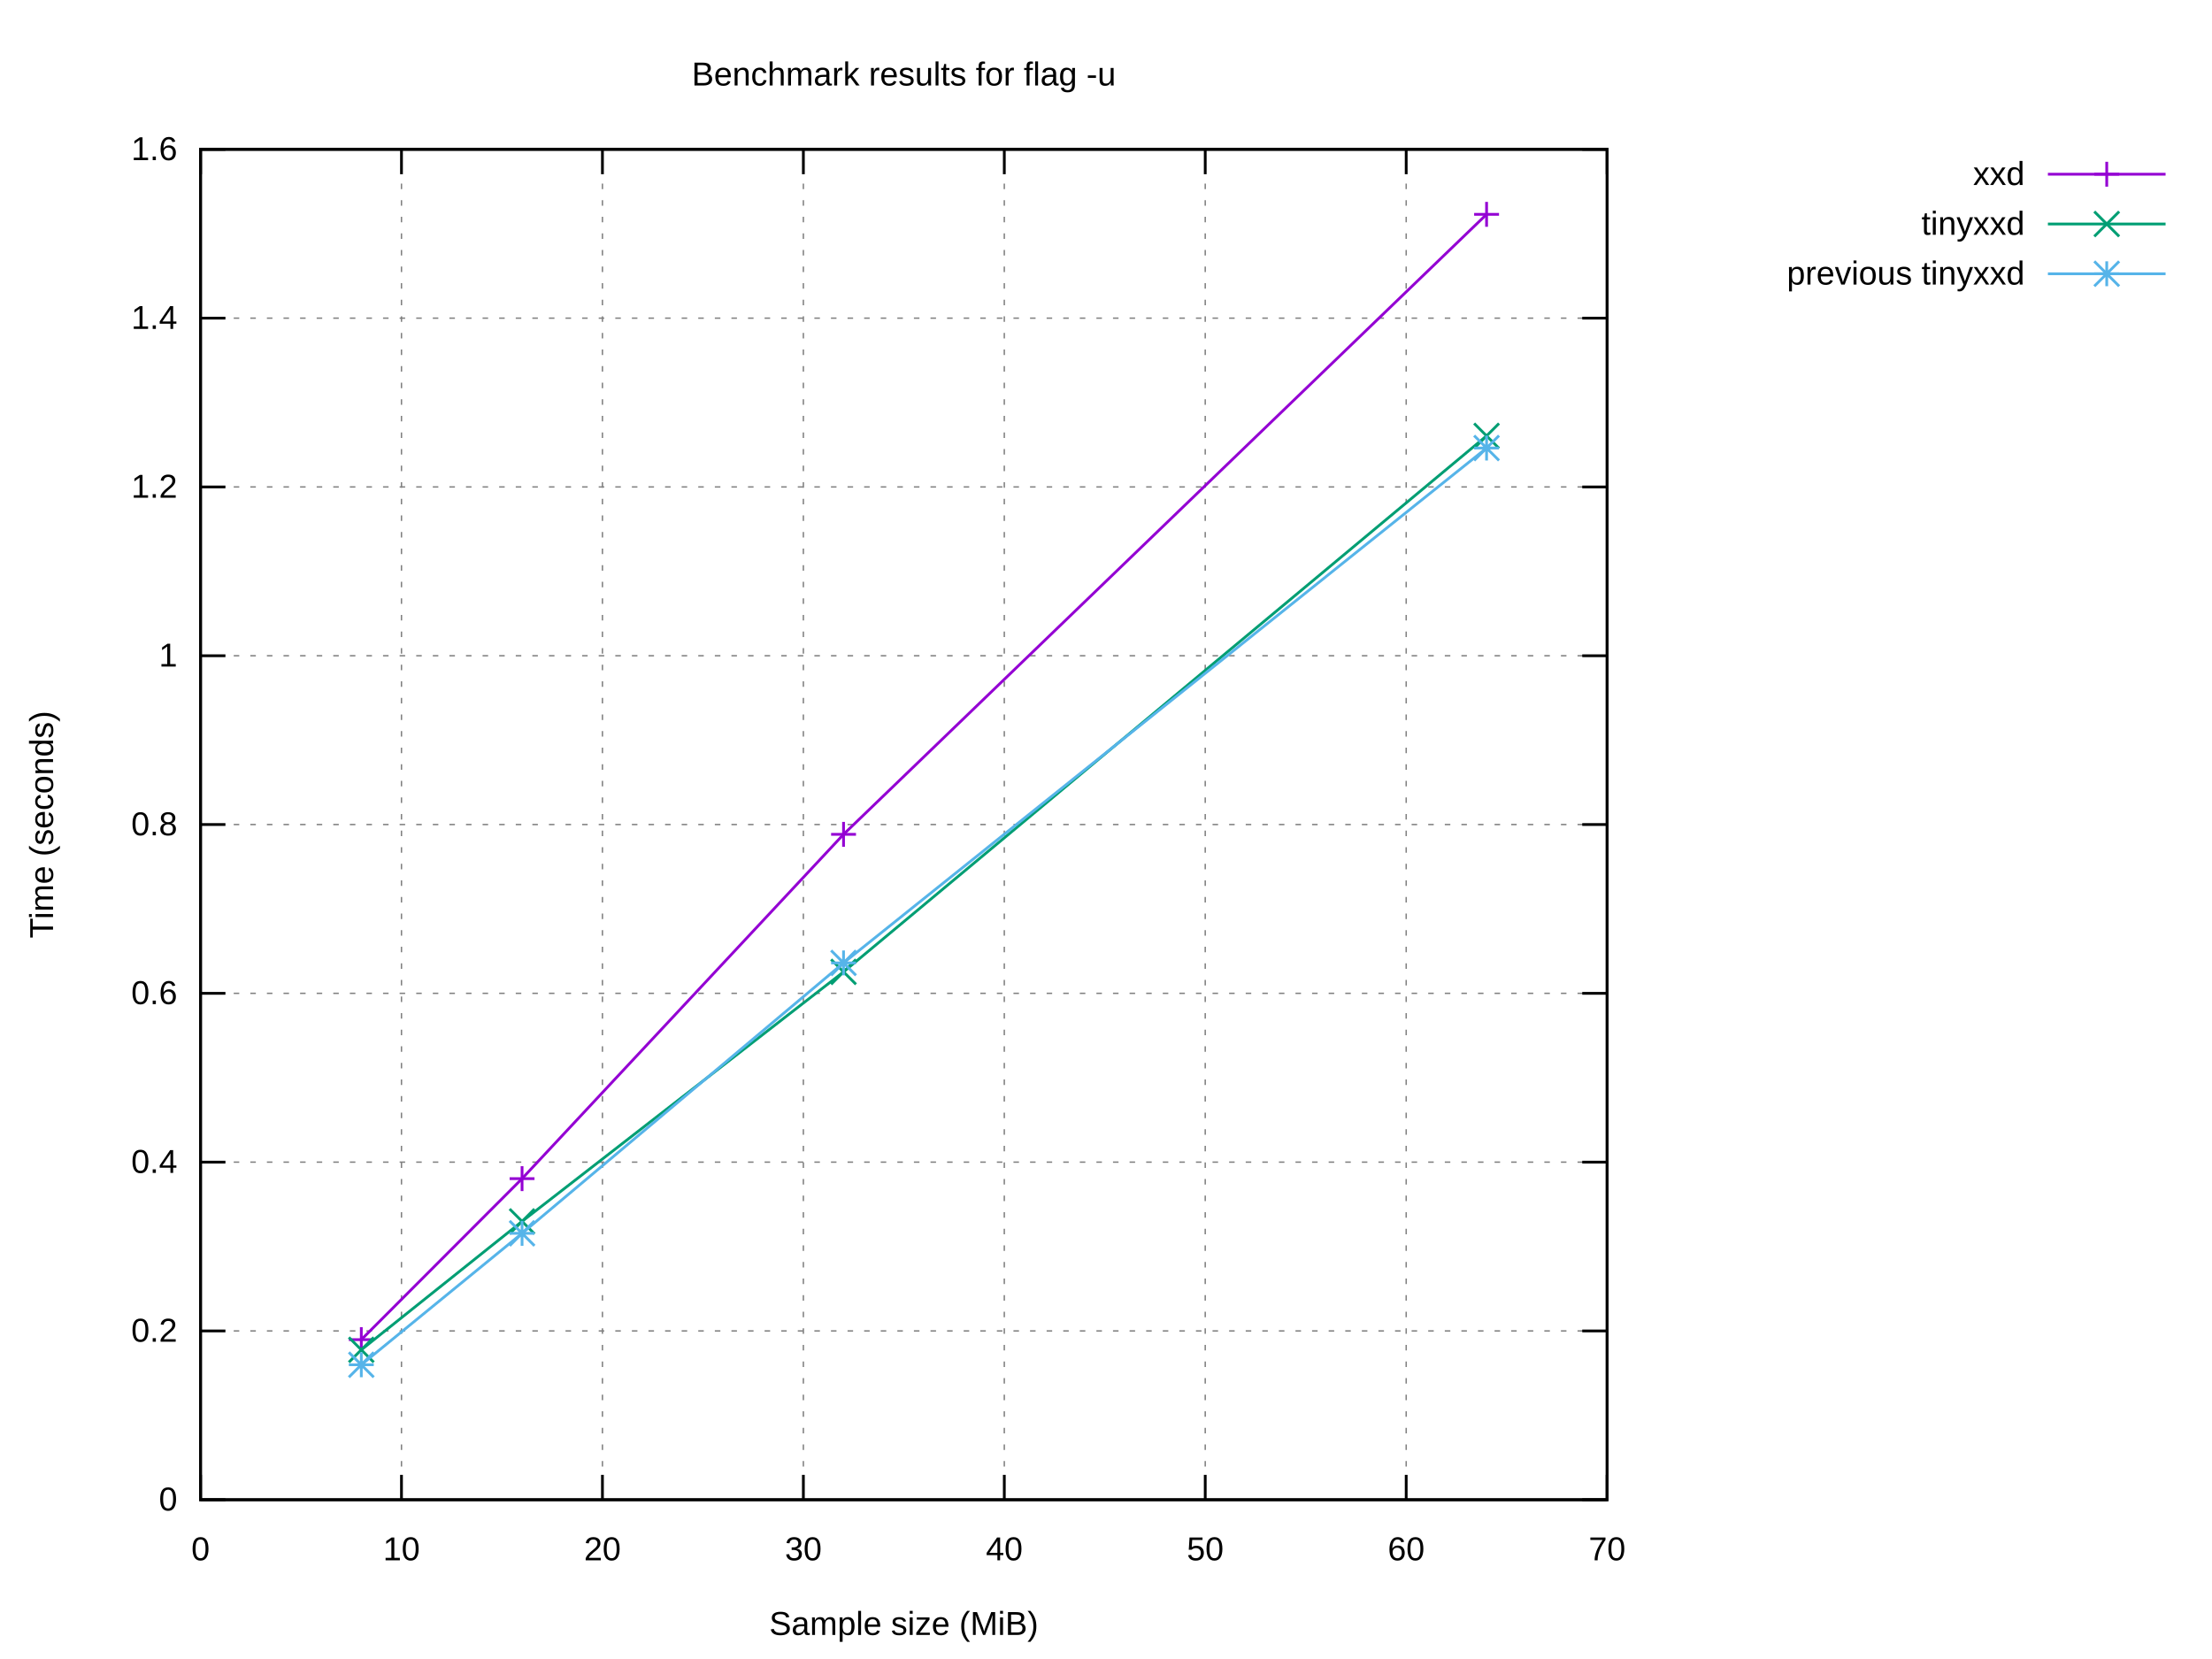
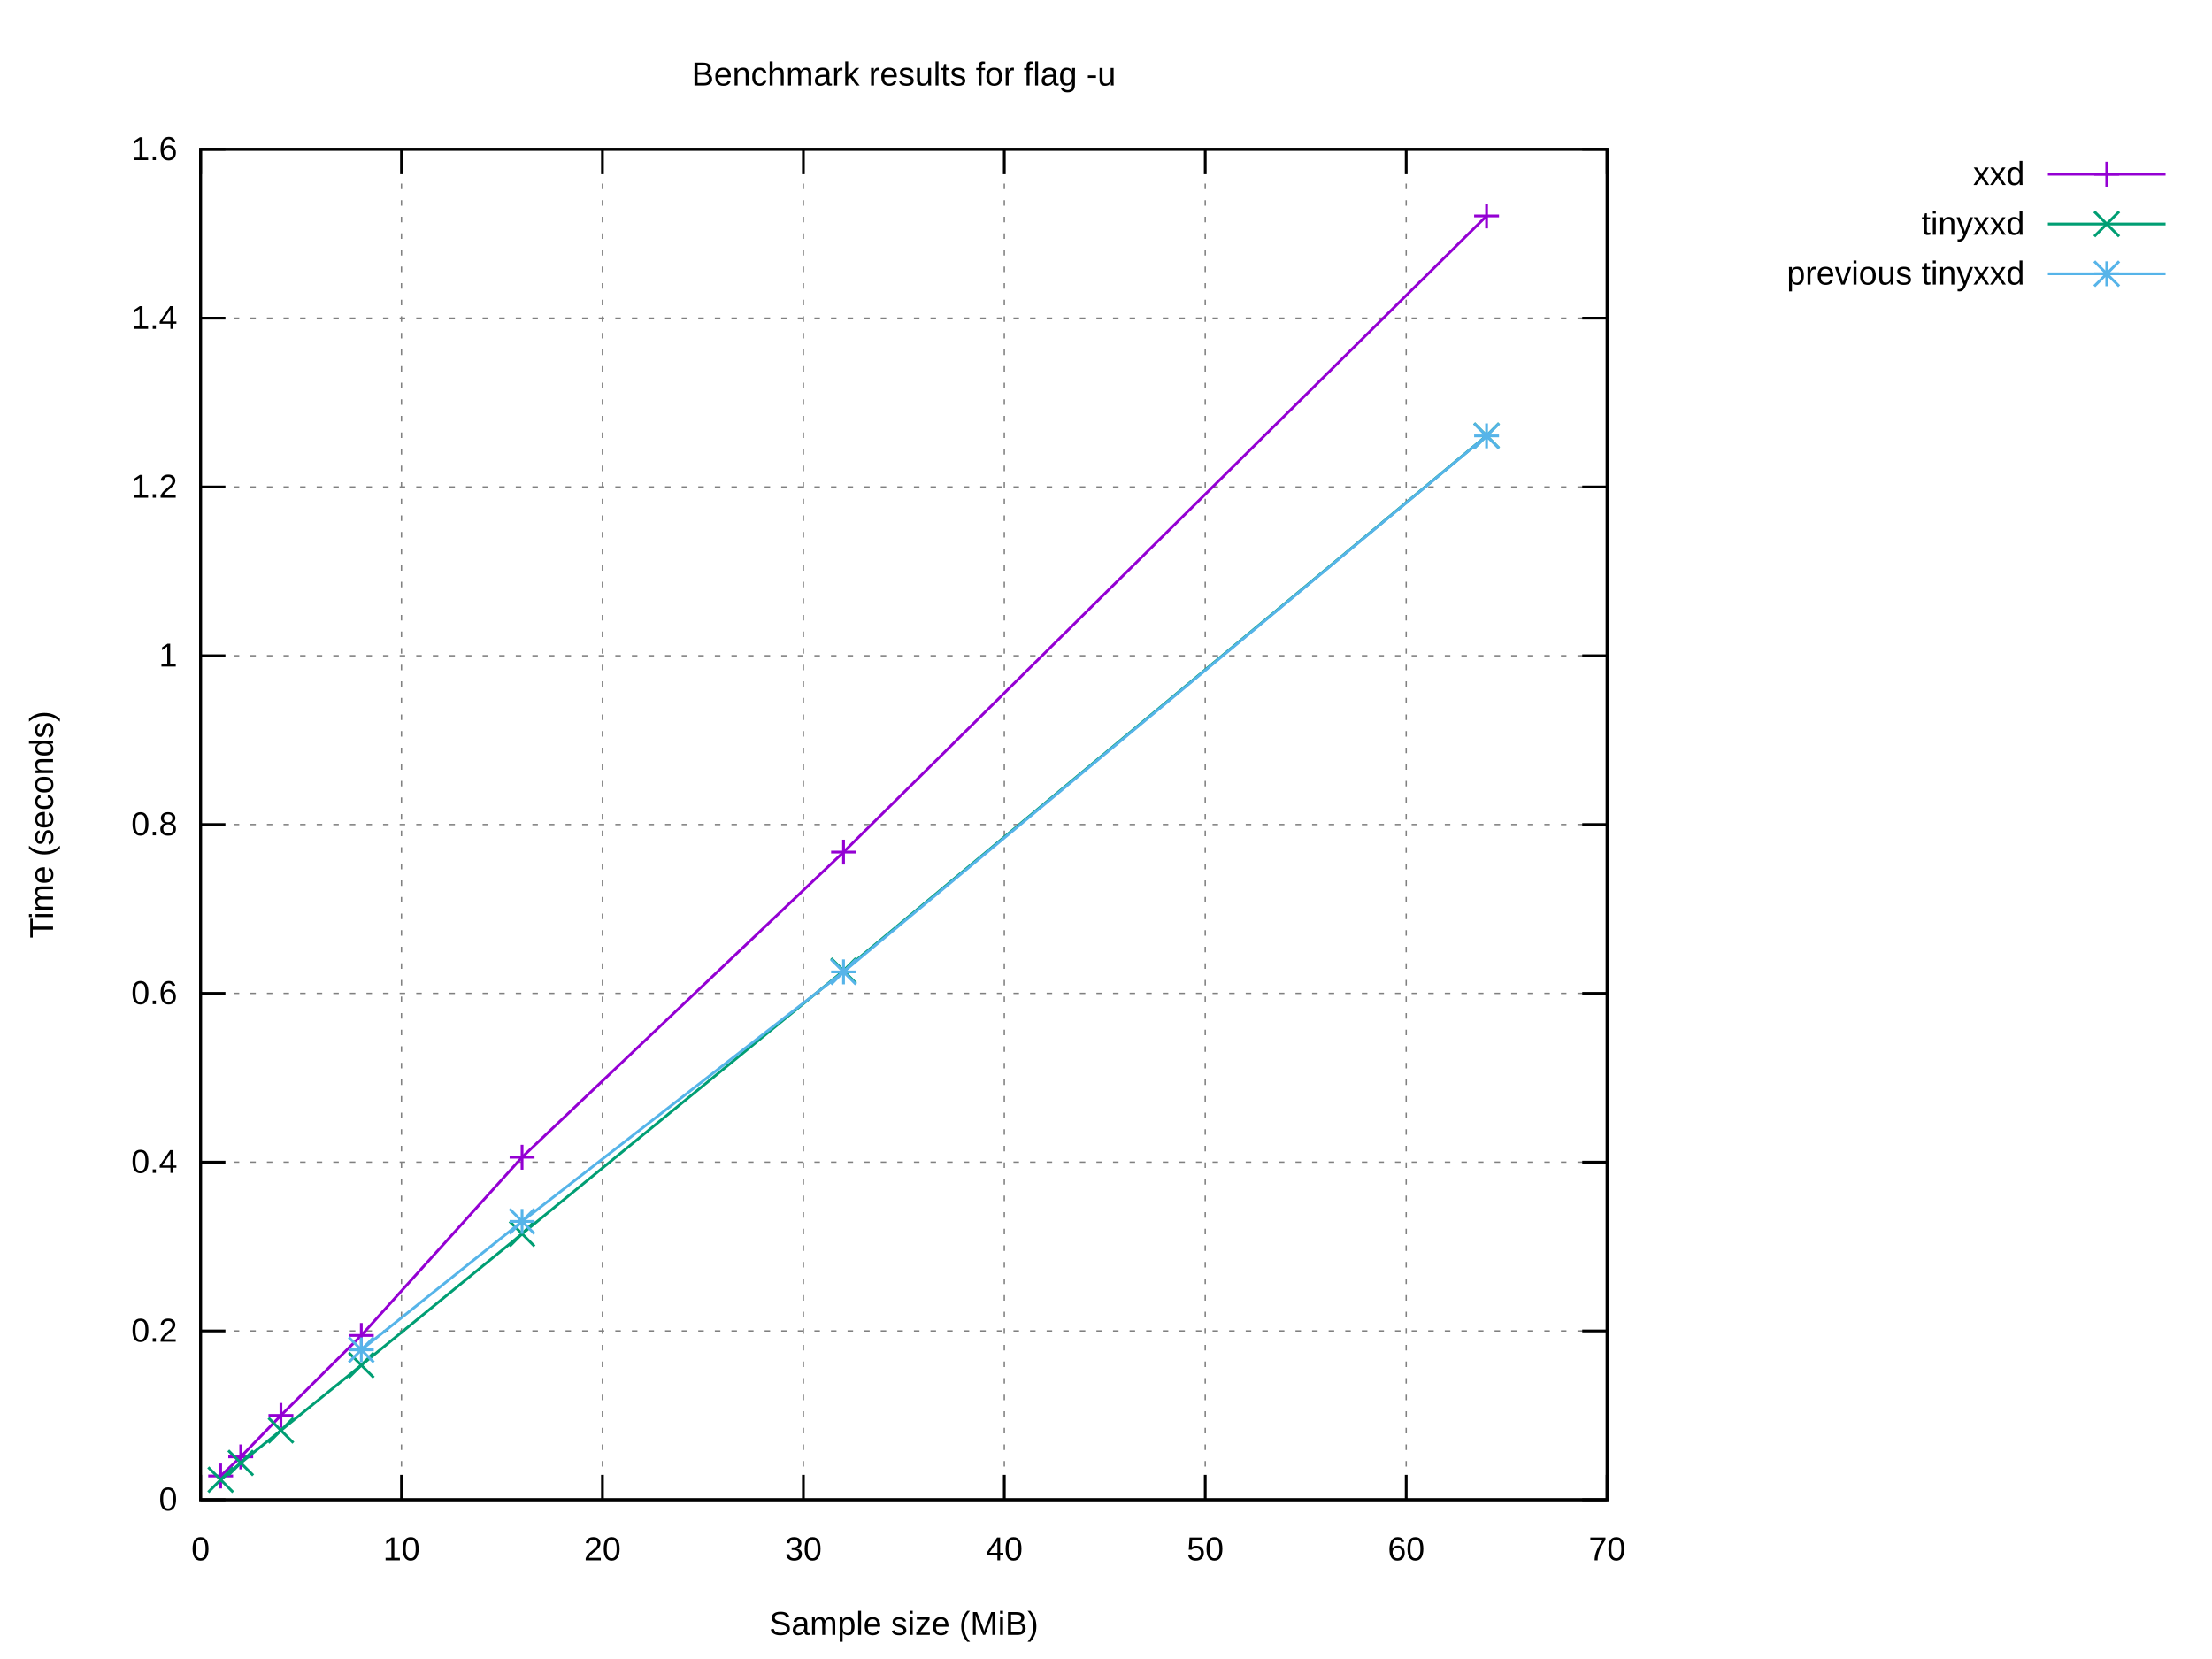
<svg xmlns="http://www.w3.org/2000/svg" xmlns:xlink="http://www.w3.org/1999/xlink" width="800" height="600" viewBox="0 0 800 600">
  <g id="gnuplot_canvas">
    <rect x="0" y="0" width="800" height="600" fill="#ffffff" />
    <defs>
      <circle id="gpDot" r="0.5" stroke-width="0.5" stroke="currentColor" />
      <path id="gpPt0" stroke-width="0.222" stroke="currentColor" d="M-1,0 h2 M0,-1 v2" />
      <path id="gpPt1" stroke-width="0.222" stroke="currentColor" d="M-1,-1 L1,1 M1,-1 L-1,1" />
      <path id="gpPt2" stroke-width="0.222" stroke="currentColor" d="M-1,0 L1,0 M0,-1 L0,1 M-1,-1 L1,1 M-1,1 L1,-1" />
      <rect id="gpPt3" stroke-width="0.222" stroke="currentColor" x="-1" y="-1" width="2" height="2" />
      <rect id="gpPt4" stroke-width="0.222" stroke="currentColor" fill="currentColor" x="-1" y="-1" width="2" height="2" />
      <circle id="gpPt5" stroke-width="0.222" stroke="currentColor" cx="0" cy="0" r="1" />
      <use xlink:href="#gpPt5" id="gpPt6" fill="currentColor" stroke="none" />
      <path id="gpPt7" stroke-width="0.222" stroke="currentColor" d="M0,-1.33 L-1.33,0.67 L1.33,0.67 z" />
      <use xlink:href="#gpPt7" id="gpPt8" fill="currentColor" stroke="none" />
      <use xlink:href="#gpPt7" id="gpPt9" stroke="currentColor" transform="rotate(180)" />
      <use xlink:href="#gpPt9" id="gpPt10" fill="currentColor" stroke="none" />
      <use xlink:href="#gpPt3" id="gpPt11" stroke="currentColor" transform="rotate(45)" />
      <use xlink:href="#gpPt11" id="gpPt12" fill="currentColor" stroke="none" />
      <path id="gpPt13" stroke-width="0.222" stroke="currentColor" d="M0,1.330 L1.265,0.411 L0.782,-1.067 L-0.782,-1.076 L-1.265,0.411 z" />
      <use xlink:href="#gpPt13" id="gpPt14" fill="currentColor" stroke="none" />
      <filter id="textbox" filterUnits="objectBoundingBox" x="0" y="0" height="1" width="1">
        <feFlood flood-color="#FFFFFF" flood-opacity="1" result="bgnd" />
        <feComposite in="SourceGraphic" in2="bgnd" operator="atop" />
      </filter>
      <filter id="greybox" filterUnits="objectBoundingBox" x="0" y="0" height="1" width="1">
        <feFlood flood-color="lightgrey" flood-opacity="1" result="grey" />
        <feComposite in="SourceGraphic" in2="grey" operator="atop" />
      </filter>
    </defs>
    <g fill="none" color="#FFFFFF" stroke="currentColor" stroke-width="1.00" stroke-linecap="butt" stroke-linejoin="miter">
</g>
    <g fill="none" color="black" stroke="currentColor" stroke-width="1.00" stroke-linecap="butt" stroke-linejoin="miter">
</g>
    <g fill="none" color="black" stroke="black" stroke-width="0.50" stroke-linecap="butt" stroke-linejoin="miter">
</g>
    <g fill="none" color="gray" stroke="currentColor" stroke-width="0.50" stroke-linecap="butt" stroke-linejoin="miter">
      <path stroke="gray" stroke-dasharray="2,4" class="gridline" d="M72.53,542.40 L581.24,542.40  " />
    </g>
    <g fill="none" color="gray" stroke="gray" stroke-width="1.00" stroke-linecap="butt" stroke-linejoin="miter">
</g>
    <g fill="none" color="black" stroke="currentColor" stroke-width="1.00" stroke-linecap="butt" stroke-linejoin="miter">
      <path stroke="black" d="M72.53,542.40 L81.53,542.40 M581.24,542.40 L572.24,542.40  " />
      <g transform="translate(64.14,546.30)" stroke="none" fill="black" font-family="Arial" font-size="12.00" text-anchor="end">
        <text>
          <tspan font-family="Arial"> 0</tspan>
        </text>
      </g>
    </g>
    <g fill="none" color="black" stroke="currentColor" stroke-width="1.00" stroke-linecap="butt" stroke-linejoin="miter">
</g>
    <g fill="none" color="black" stroke="black" stroke-width="0.50" stroke-linecap="butt" stroke-linejoin="miter">
</g>
    <g fill="none" color="gray" stroke="currentColor" stroke-width="0.50" stroke-linecap="butt" stroke-linejoin="miter">
      <path stroke="gray" stroke-dasharray="2,4" class="gridline" d="M72.53,481.35 L581.24,481.35  " />
    </g>
    <g fill="none" color="gray" stroke="gray" stroke-width="1.00" stroke-linecap="butt" stroke-linejoin="miter">
</g>
    <g fill="none" color="black" stroke="currentColor" stroke-width="1.00" stroke-linecap="butt" stroke-linejoin="miter">
      <path stroke="black" d="M72.53,481.35 L81.53,481.35 M581.24,481.35 L572.24,481.35  " />
      <g transform="translate(64.14,485.25)" stroke="none" fill="black" font-family="Arial" font-size="12.00" text-anchor="end">
        <text>
          <tspan font-family="Arial"> 0.2</tspan>
        </text>
      </g>
    </g>
    <g fill="none" color="black" stroke="currentColor" stroke-width="1.00" stroke-linecap="butt" stroke-linejoin="miter">
</g>
    <g fill="none" color="black" stroke="black" stroke-width="0.50" stroke-linecap="butt" stroke-linejoin="miter">
</g>
    <g fill="none" color="gray" stroke="currentColor" stroke-width="0.50" stroke-linecap="butt" stroke-linejoin="miter">
      <path stroke="gray" stroke-dasharray="2,4" class="gridline" d="M72.53,420.30 L581.24,420.30  " />
    </g>
    <g fill="none" color="gray" stroke="gray" stroke-width="1.00" stroke-linecap="butt" stroke-linejoin="miter">
</g>
    <g fill="none" color="black" stroke="currentColor" stroke-width="1.00" stroke-linecap="butt" stroke-linejoin="miter">
      <path stroke="black" d="M72.53,420.30 L81.53,420.30 M581.24,420.30 L572.24,420.30  " />
      <g transform="translate(64.14,424.20)" stroke="none" fill="black" font-family="Arial" font-size="12.00" text-anchor="end">
        <text>
          <tspan font-family="Arial"> 0.4</tspan>
        </text>
      </g>
    </g>
    <g fill="none" color="black" stroke="currentColor" stroke-width="1.00" stroke-linecap="butt" stroke-linejoin="miter">
</g>
    <g fill="none" color="black" stroke="black" stroke-width="0.50" stroke-linecap="butt" stroke-linejoin="miter">
</g>
    <g fill="none" color="gray" stroke="currentColor" stroke-width="0.50" stroke-linecap="butt" stroke-linejoin="miter">
      <path stroke="gray" stroke-dasharray="2,4" class="gridline" d="M72.53,359.25 L581.24,359.25  " />
    </g>
    <g fill="none" color="gray" stroke="gray" stroke-width="1.00" stroke-linecap="butt" stroke-linejoin="miter">
</g>
    <g fill="none" color="black" stroke="currentColor" stroke-width="1.00" stroke-linecap="butt" stroke-linejoin="miter">
      <path stroke="black" d="M72.53,359.25 L81.53,359.25 M581.24,359.25 L572.24,359.25  " />
      <g transform="translate(64.14,363.15)" stroke="none" fill="black" font-family="Arial" font-size="12.00" text-anchor="end">
        <text>
          <tspan font-family="Arial"> 0.6</tspan>
        </text>
      </g>
    </g>
    <g fill="none" color="black" stroke="currentColor" stroke-width="1.00" stroke-linecap="butt" stroke-linejoin="miter">
</g>
    <g fill="none" color="black" stroke="black" stroke-width="0.50" stroke-linecap="butt" stroke-linejoin="miter">
</g>
    <g fill="none" color="gray" stroke="currentColor" stroke-width="0.50" stroke-linecap="butt" stroke-linejoin="miter">
      <path stroke="gray" stroke-dasharray="2,4" class="gridline" d="M72.53,298.20 L581.24,298.20  " />
    </g>
    <g fill="none" color="gray" stroke="gray" stroke-width="1.00" stroke-linecap="butt" stroke-linejoin="miter">
</g>
    <g fill="none" color="black" stroke="currentColor" stroke-width="1.00" stroke-linecap="butt" stroke-linejoin="miter">
      <path stroke="black" d="M72.53,298.20 L81.53,298.20 M581.24,298.20 L572.24,298.20  " />
      <g transform="translate(64.14,302.10)" stroke="none" fill="black" font-family="Arial" font-size="12.00" text-anchor="end">
        <text>
          <tspan font-family="Arial"> 0.8</tspan>
        </text>
      </g>
    </g>
    <g fill="none" color="black" stroke="currentColor" stroke-width="1.00" stroke-linecap="butt" stroke-linejoin="miter">
</g>
    <g fill="none" color="black" stroke="black" stroke-width="0.50" stroke-linecap="butt" stroke-linejoin="miter">
</g>
    <g fill="none" color="gray" stroke="currentColor" stroke-width="0.50" stroke-linecap="butt" stroke-linejoin="miter">
      <path stroke="gray" stroke-dasharray="2,4" class="gridline" d="M72.53,237.16 L581.24,237.16  " />
    </g>
    <g fill="none" color="gray" stroke="gray" stroke-width="1.00" stroke-linecap="butt" stroke-linejoin="miter">
</g>
    <g fill="none" color="black" stroke="currentColor" stroke-width="1.00" stroke-linecap="butt" stroke-linejoin="miter">
      <path stroke="black" d="M72.53,237.16 L81.53,237.16 M581.24,237.16 L572.24,237.16  " />
      <g transform="translate(64.14,241.06)" stroke="none" fill="black" font-family="Arial" font-size="12.00" text-anchor="end">
        <text>
          <tspan font-family="Arial"> 1</tspan>
        </text>
      </g>
    </g>
    <g fill="none" color="black" stroke="currentColor" stroke-width="1.00" stroke-linecap="butt" stroke-linejoin="miter">
</g>
    <g fill="none" color="black" stroke="black" stroke-width="0.50" stroke-linecap="butt" stroke-linejoin="miter">
</g>
    <g fill="none" color="gray" stroke="currentColor" stroke-width="0.50" stroke-linecap="butt" stroke-linejoin="miter">
      <path stroke="gray" stroke-dasharray="2,4" class="gridline" d="M72.53,176.11 L581.24,176.11  " />
    </g>
    <g fill="none" color="gray" stroke="gray" stroke-width="1.00" stroke-linecap="butt" stroke-linejoin="miter">
</g>
    <g fill="none" color="black" stroke="currentColor" stroke-width="1.00" stroke-linecap="butt" stroke-linejoin="miter">
      <path stroke="black" d="M72.53,176.11 L81.53,176.11 M581.24,176.11 L572.24,176.11  " />
      <g transform="translate(64.14,180.01)" stroke="none" fill="black" font-family="Arial" font-size="12.00" text-anchor="end">
        <text>
          <tspan font-family="Arial"> 1.2</tspan>
        </text>
      </g>
    </g>
    <g fill="none" color="black" stroke="currentColor" stroke-width="1.00" stroke-linecap="butt" stroke-linejoin="miter">
</g>
    <g fill="none" color="black" stroke="black" stroke-width="0.50" stroke-linecap="butt" stroke-linejoin="miter">
</g>
    <g fill="none" color="gray" stroke="currentColor" stroke-width="0.50" stroke-linecap="butt" stroke-linejoin="miter">
      <path stroke="gray" stroke-dasharray="2,4" class="gridline" d="M72.53,115.06 L581.24,115.06  " />
    </g>
    <g fill="none" color="gray" stroke="gray" stroke-width="1.00" stroke-linecap="butt" stroke-linejoin="miter">
</g>
    <g fill="none" color="black" stroke="currentColor" stroke-width="1.00" stroke-linecap="butt" stroke-linejoin="miter">
      <path stroke="black" d="M72.53,115.06 L81.53,115.06 M581.24,115.06 L572.24,115.06  " />
      <g transform="translate(64.14,118.96)" stroke="none" fill="black" font-family="Arial" font-size="12.00" text-anchor="end">
        <text>
          <tspan font-family="Arial"> 1.4</tspan>
        </text>
      </g>
    </g>
    <g fill="none" color="black" stroke="currentColor" stroke-width="1.00" stroke-linecap="butt" stroke-linejoin="miter">
</g>
    <g fill="none" color="black" stroke="black" stroke-width="0.50" stroke-linecap="butt" stroke-linejoin="miter">
</g>
    <g fill="none" color="gray" stroke="currentColor" stroke-width="0.50" stroke-linecap="butt" stroke-linejoin="miter">
      <path stroke="gray" stroke-dasharray="2,4" class="gridline" d="M72.53,54.01 L581.24,54.01  " />
    </g>
    <g fill="none" color="gray" stroke="gray" stroke-width="1.00" stroke-linecap="butt" stroke-linejoin="miter">
</g>
    <g fill="none" color="black" stroke="currentColor" stroke-width="1.00" stroke-linecap="butt" stroke-linejoin="miter">
      <path stroke="black" d="M72.53,54.01 L81.53,54.01 M581.24,54.01 L572.24,54.01  " />
      <g transform="translate(64.14,57.91)" stroke="none" fill="black" font-family="Arial" font-size="12.00" text-anchor="end">
        <text>
          <tspan font-family="Arial"> 1.6</tspan>
        </text>
      </g>
    </g>
    <g fill="none" color="black" stroke="currentColor" stroke-width="1.00" stroke-linecap="butt" stroke-linejoin="miter">
</g>
    <g fill="none" color="black" stroke="black" stroke-width="0.50" stroke-linecap="butt" stroke-linejoin="miter">
</g>
    <g fill="none" color="gray" stroke="currentColor" stroke-width="0.50" stroke-linecap="butt" stroke-linejoin="miter">
      <path stroke="gray" stroke-dasharray="2,4" class="gridline" d="M72.53,542.40 L72.53,54.01  " />
    </g>
    <g fill="none" color="gray" stroke="gray" stroke-width="1.00" stroke-linecap="butt" stroke-linejoin="miter">
</g>
    <g fill="none" color="black" stroke="currentColor" stroke-width="1.00" stroke-linecap="butt" stroke-linejoin="miter">
      <path stroke="black" d="M72.53,542.40 L72.53,533.40 M72.53,54.01 L72.53,63.01  " />
      <g transform="translate(72.53,564.30)" stroke="none" fill="black" font-family="Arial" font-size="12.00" text-anchor="middle">
        <text>
          <tspan font-family="Arial"> 0</tspan>
        </text>
      </g>
    </g>
    <g fill="none" color="black" stroke="currentColor" stroke-width="1.00" stroke-linecap="butt" stroke-linejoin="miter">
</g>
    <g fill="none" color="black" stroke="black" stroke-width="0.50" stroke-linecap="butt" stroke-linejoin="miter">
</g>
    <g fill="none" color="gray" stroke="currentColor" stroke-width="0.50" stroke-linecap="butt" stroke-linejoin="miter">
      <path stroke="gray" stroke-dasharray="2,4" class="gridline" d="M145.20,542.40 L145.20,54.01  " />
    </g>
    <g fill="none" color="gray" stroke="gray" stroke-width="1.00" stroke-linecap="butt" stroke-linejoin="miter">
</g>
    <g fill="none" color="black" stroke="currentColor" stroke-width="1.00" stroke-linecap="butt" stroke-linejoin="miter">
      <path stroke="black" d="M145.20,542.40 L145.20,533.40 M145.20,54.01 L145.20,63.01  " />
      <g transform="translate(145.20,564.30)" stroke="none" fill="black" font-family="Arial" font-size="12.00" text-anchor="middle">
        <text>
          <tspan font-family="Arial"> 10</tspan>
        </text>
      </g>
    </g>
    <g fill="none" color="black" stroke="currentColor" stroke-width="1.00" stroke-linecap="butt" stroke-linejoin="miter">
</g>
    <g fill="none" color="black" stroke="black" stroke-width="0.50" stroke-linecap="butt" stroke-linejoin="miter">
</g>
    <g fill="none" color="gray" stroke="currentColor" stroke-width="0.50" stroke-linecap="butt" stroke-linejoin="miter">
      <path stroke="gray" stroke-dasharray="2,4" class="gridline" d="M217.88,542.40 L217.88,54.01  " />
    </g>
    <g fill="none" color="gray" stroke="gray" stroke-width="1.00" stroke-linecap="butt" stroke-linejoin="miter">
</g>
    <g fill="none" color="black" stroke="currentColor" stroke-width="1.00" stroke-linecap="butt" stroke-linejoin="miter">
      <path stroke="black" d="M217.88,542.40 L217.88,533.40 M217.88,54.01 L217.88,63.01  " />
      <g transform="translate(217.88,564.30)" stroke="none" fill="black" font-family="Arial" font-size="12.00" text-anchor="middle">
        <text>
          <tspan font-family="Arial"> 20</tspan>
        </text>
      </g>
    </g>
    <g fill="none" color="black" stroke="currentColor" stroke-width="1.00" stroke-linecap="butt" stroke-linejoin="miter">
</g>
    <g fill="none" color="black" stroke="black" stroke-width="0.50" stroke-linecap="butt" stroke-linejoin="miter">
</g>
    <g fill="none" color="gray" stroke="currentColor" stroke-width="0.50" stroke-linecap="butt" stroke-linejoin="miter">
      <path stroke="gray" stroke-dasharray="2,4" class="gridline" d="M290.55,542.40 L290.55,54.01  " />
    </g>
    <g fill="none" color="gray" stroke="gray" stroke-width="1.00" stroke-linecap="butt" stroke-linejoin="miter">
</g>
    <g fill="none" color="black" stroke="currentColor" stroke-width="1.00" stroke-linecap="butt" stroke-linejoin="miter">
      <path stroke="black" d="M290.55,542.40 L290.55,533.40 M290.55,54.01 L290.55,63.01  " />
      <g transform="translate(290.55,564.30)" stroke="none" fill="black" font-family="Arial" font-size="12.00" text-anchor="middle">
        <text>
          <tspan font-family="Arial"> 30</tspan>
        </text>
      </g>
    </g>
    <g fill="none" color="black" stroke="currentColor" stroke-width="1.00" stroke-linecap="butt" stroke-linejoin="miter">
</g>
    <g fill="none" color="black" stroke="black" stroke-width="0.50" stroke-linecap="butt" stroke-linejoin="miter">
</g>
    <g fill="none" color="gray" stroke="currentColor" stroke-width="0.50" stroke-linecap="butt" stroke-linejoin="miter">
      <path stroke="gray" stroke-dasharray="2,4" class="gridline" d="M363.22,542.40 L363.22,54.01  " />
    </g>
    <g fill="none" color="gray" stroke="gray" stroke-width="1.00" stroke-linecap="butt" stroke-linejoin="miter">
</g>
    <g fill="none" color="black" stroke="currentColor" stroke-width="1.00" stroke-linecap="butt" stroke-linejoin="miter">
      <path stroke="black" d="M363.22,542.40 L363.22,533.40 M363.22,54.01 L363.22,63.01  " />
      <g transform="translate(363.22,564.30)" stroke="none" fill="black" font-family="Arial" font-size="12.00" text-anchor="middle">
        <text>
          <tspan font-family="Arial"> 40</tspan>
        </text>
      </g>
    </g>
    <g fill="none" color="black" stroke="currentColor" stroke-width="1.00" stroke-linecap="butt" stroke-linejoin="miter">
</g>
    <g fill="none" color="black" stroke="black" stroke-width="0.50" stroke-linecap="butt" stroke-linejoin="miter">
</g>
    <g fill="none" color="gray" stroke="currentColor" stroke-width="0.50" stroke-linecap="butt" stroke-linejoin="miter">
      <path stroke="gray" stroke-dasharray="2,4" class="gridline" d="M435.89,542.40 L435.89,54.01  " />
    </g>
    <g fill="none" color="gray" stroke="gray" stroke-width="1.00" stroke-linecap="butt" stroke-linejoin="miter">
</g>
    <g fill="none" color="black" stroke="currentColor" stroke-width="1.00" stroke-linecap="butt" stroke-linejoin="miter">
      <path stroke="black" d="M435.89,542.40 L435.89,533.40 M435.89,54.01 L435.89,63.01  " />
      <g transform="translate(435.89,564.30)" stroke="none" fill="black" font-family="Arial" font-size="12.00" text-anchor="middle">
        <text>
          <tspan font-family="Arial"> 50</tspan>
        </text>
      </g>
    </g>
    <g fill="none" color="black" stroke="currentColor" stroke-width="1.00" stroke-linecap="butt" stroke-linejoin="miter">
</g>
    <g fill="none" color="black" stroke="black" stroke-width="0.50" stroke-linecap="butt" stroke-linejoin="miter">
</g>
    <g fill="none" color="gray" stroke="currentColor" stroke-width="0.50" stroke-linecap="butt" stroke-linejoin="miter">
      <path stroke="gray" stroke-dasharray="2,4" class="gridline" d="M508.57,542.40 L508.57,54.01  " />
    </g>
    <g fill="none" color="gray" stroke="gray" stroke-width="1.00" stroke-linecap="butt" stroke-linejoin="miter">
</g>
    <g fill="none" color="black" stroke="currentColor" stroke-width="1.00" stroke-linecap="butt" stroke-linejoin="miter">
      <path stroke="black" d="M508.57,542.40 L508.57,533.40 M508.57,54.01 L508.57,63.01  " />
      <g transform="translate(508.57,564.30)" stroke="none" fill="black" font-family="Arial" font-size="12.00" text-anchor="middle">
        <text>
          <tspan font-family="Arial"> 60</tspan>
        </text>
      </g>
    </g>
    <g fill="none" color="black" stroke="currentColor" stroke-width="1.00" stroke-linecap="butt" stroke-linejoin="miter">
</g>
    <g fill="none" color="black" stroke="black" stroke-width="0.50" stroke-linecap="butt" stroke-linejoin="miter">
</g>
    <g fill="none" color="gray" stroke="currentColor" stroke-width="0.50" stroke-linecap="butt" stroke-linejoin="miter">
      <path stroke="gray" stroke-dasharray="2,4" class="gridline" d="M581.24,542.40 L581.24,54.01  " />
    </g>
    <g fill="none" color="gray" stroke="gray" stroke-width="1.00" stroke-linecap="butt" stroke-linejoin="miter">
</g>
    <g fill="none" color="black" stroke="currentColor" stroke-width="1.00" stroke-linecap="butt" stroke-linejoin="miter">
      <path stroke="black" d="M581.24,542.40 L581.24,533.40 M581.24,54.01 L581.24,63.01  " />
      <g transform="translate(581.24,564.30)" stroke="none" fill="black" font-family="Arial" font-size="12.00" text-anchor="middle">
        <text>
          <tspan font-family="Arial"> 70</tspan>
        </text>
      </g>
    </g>
    <g fill="none" color="black" stroke="currentColor" stroke-width="1.00" stroke-linecap="butt" stroke-linejoin="miter">
</g>
    <g fill="none" color="black" stroke="currentColor" stroke-width="1.00" stroke-linecap="butt" stroke-linejoin="miter">
      <path stroke="black" d="M72.53,54.01 L72.53,542.40 L581.24,542.40 L581.24,54.01 L72.53,54.01 Z  " />
    </g>
    <g fill="none" color="black" stroke="currentColor" stroke-width="1.00" stroke-linecap="butt" stroke-linejoin="miter">
</g>
    <g id="gnuplot_plot_1">
      <g fill="none" color="black" stroke="currentColor" stroke-width="1.00" stroke-linecap="butt" stroke-linejoin="miter">
        <g transform="translate(732.26,66.91)" stroke="none" fill="black" font-family="Arial" font-size="12.00" text-anchor="end">
          <text>
            <tspan font-family="Arial">xxd</tspan>
          </text>
        </g>
      </g>
      <g fill="none" color="black" stroke="currentColor" stroke-width="1.00" stroke-linecap="butt" stroke-linejoin="miter">
-         <path stroke="rgb(148,   0, 211)" d="M740.65,63.01 L783.21,63.01 M537.64,77.52 L305.08,301.75 L188.81,426.27 L130.67,484.50  " />
-         <use xlink:href="#gpPt0" transform="translate(537.64,77.52) scale(4.50)" color="rgb(148,   0, 211)" />
-         <use xlink:href="#gpPt0" transform="translate(305.08,301.75) scale(4.50)" color="rgb(148,   0, 211)" />
-         <use xlink:href="#gpPt0" transform="translate(188.81,426.27) scale(4.50)" color="rgb(148,   0, 211)" />
-         <use xlink:href="#gpPt0" transform="translate(130.67,484.50) scale(4.50)" color="rgb(148,   0, 211)" />
+         <path stroke="rgb(148,   0, 211)" d="M740.65,63.01 L783.21,63.01 M537.64,78.10 L305.08,308.17 L188.81,418.53 L130.67,482.98 L101.60,511.91 L87.06,526.91   L79.80,533.81  " />
+         <use xlink:href="#gpPt0" transform="translate(537.64,78.10) scale(4.50)" color="rgb(148,   0, 211)" />
+         <use xlink:href="#gpPt0" transform="translate(305.08,308.17) scale(4.50)" color="rgb(148,   0, 211)" />
+         <use xlink:href="#gpPt0" transform="translate(188.81,418.53) scale(4.50)" color="rgb(148,   0, 211)" />
+         <use xlink:href="#gpPt0" transform="translate(130.67,482.98) scale(4.50)" color="rgb(148,   0, 211)" />
+         <use xlink:href="#gpPt0" transform="translate(101.60,511.91) scale(4.50)" color="rgb(148,   0, 211)" />
+         <use xlink:href="#gpPt0" transform="translate(87.06,526.91) scale(4.50)" color="rgb(148,   0, 211)" />
+         <use xlink:href="#gpPt0" transform="translate(79.80,533.81) scale(4.50)" color="rgb(148,   0, 211)" />
        <use xlink:href="#gpPt0" transform="translate(761.93,63.01) scale(4.50)" color="rgb(148,   0, 211)" />
      </g>
    </g>
    <g id="gnuplot_plot_2">
      <g fill="none" color="black" stroke="currentColor" stroke-width="1.00" stroke-linecap="butt" stroke-linejoin="miter">
        <g transform="translate(732.26,84.91)" stroke="none" fill="black" font-family="Arial" font-size="12.00" text-anchor="end">
          <text>
            <tspan font-family="Arial">tinyxxd</tspan>
          </text>
        </g>
      </g>
      <g fill="none" color="black" stroke="currentColor" stroke-width="1.00" stroke-linecap="butt" stroke-linejoin="miter">
-         <path stroke="rgb(  0, 158, 115)" d="M740.65,81.01 L783.21,81.01 M537.64,157.64 L305.08,351.49 L188.81,441.73 L130.67,488.18  " />
-         <use xlink:href="#gpPt1" transform="translate(537.64,157.64) scale(4.50)" color="rgb(  0, 158, 115)" />
-         <use xlink:href="#gpPt1" transform="translate(305.08,351.49) scale(4.50)" color="rgb(  0, 158, 115)" />
-         <use xlink:href="#gpPt1" transform="translate(188.81,441.73) scale(4.50)" color="rgb(  0, 158, 115)" />
-         <use xlink:href="#gpPt1" transform="translate(130.67,488.18) scale(4.50)" color="rgb(  0, 158, 115)" />
+         <path stroke="rgb(  0, 158, 115)" d="M740.65,81.01 L783.21,81.01 M537.64,157.58 L305.08,351.09 L188.81,446.23 L130.67,493.73 L101.60,517.32 L87.06,529.08   L79.80,535.17  " />
+         <use xlink:href="#gpPt1" transform="translate(537.64,157.58) scale(4.50)" color="rgb(  0, 158, 115)" />
+         <use xlink:href="#gpPt1" transform="translate(305.08,351.09) scale(4.50)" color="rgb(  0, 158, 115)" />
+         <use xlink:href="#gpPt1" transform="translate(188.81,446.23) scale(4.50)" color="rgb(  0, 158, 115)" />
+         <use xlink:href="#gpPt1" transform="translate(130.67,493.73) scale(4.50)" color="rgb(  0, 158, 115)" />
+         <use xlink:href="#gpPt1" transform="translate(101.60,517.32) scale(4.50)" color="rgb(  0, 158, 115)" />
+         <use xlink:href="#gpPt1" transform="translate(87.06,529.08) scale(4.50)" color="rgb(  0, 158, 115)" />
+         <use xlink:href="#gpPt1" transform="translate(79.80,535.17) scale(4.50)" color="rgb(  0, 158, 115)" />
        <use xlink:href="#gpPt1" transform="translate(761.93,81.01) scale(4.50)" color="rgb(  0, 158, 115)" />
      </g>
    </g>
    <g id="gnuplot_plot_3">
      <g fill="none" color="black" stroke="currentColor" stroke-width="1.00" stroke-linecap="butt" stroke-linejoin="miter">
        <g transform="translate(732.26,102.91)" stroke="none" fill="black" font-family="Arial" font-size="12.00" text-anchor="end">
          <text>
            <tspan font-family="Arial">previous tinyxxd</tspan>
          </text>
        </g>
      </g>
      <g fill="none" color="black" stroke="currentColor" stroke-width="1.00" stroke-linecap="butt" stroke-linejoin="miter">
-         <path stroke="rgb( 86, 180, 233)" d="M740.65,99.01 L783.21,99.01 M537.64,162.04 L305.08,348.25 L188.81,446.05 L130.67,493.59  " />
-         <use xlink:href="#gpPt2" transform="translate(537.64,162.04) scale(4.50)" color="rgb( 86, 180, 233)" />
-         <use xlink:href="#gpPt2" transform="translate(305.08,348.25) scale(4.50)" color="rgb( 86, 180, 233)" />
-         <use xlink:href="#gpPt2" transform="translate(188.81,446.05) scale(4.50)" color="rgb( 86, 180, 233)" />
-         <use xlink:href="#gpPt2" transform="translate(130.67,493.59) scale(4.50)" color="rgb( 86, 180, 233)" />
+         <path stroke="rgb( 86, 180, 233)" d="M740.65,99.01 L783.21,99.01 M537.64,157.64 L305.08,351.49 L188.81,441.73 L130.67,488.18  " />
+         <use xlink:href="#gpPt2" transform="translate(537.64,157.64) scale(4.50)" color="rgb( 86, 180, 233)" />
+         <use xlink:href="#gpPt2" transform="translate(305.08,351.49) scale(4.50)" color="rgb( 86, 180, 233)" />
+         <use xlink:href="#gpPt2" transform="translate(188.81,441.73) scale(4.50)" color="rgb( 86, 180, 233)" />
+         <use xlink:href="#gpPt2" transform="translate(130.67,488.18) scale(4.50)" color="rgb( 86, 180, 233)" />
        <use xlink:href="#gpPt2" transform="translate(761.93,99.01) scale(4.50)" color="rgb( 86, 180, 233)" />
      </g>
    </g>
    <g fill="none" color="#FFFFFF" stroke="rgb( 86, 180, 233)" stroke-width="2.00" stroke-linecap="butt" stroke-linejoin="miter">
</g>
    <g fill="none" color="black" stroke="currentColor" stroke-width="2.00" stroke-linecap="butt" stroke-linejoin="miter">
</g>
    <g fill="none" color="black" stroke="black" stroke-width="1.00" stroke-linecap="butt" stroke-linejoin="miter">
</g>
    <g fill="none" color="black" stroke="currentColor" stroke-width="1.00" stroke-linecap="butt" stroke-linejoin="miter">
      <path stroke="black" d="M72.53,54.01 L72.53,542.40 L581.24,542.40 L581.24,54.01 L72.53,54.01 Z  " />
      <g transform="translate(19.18,298.21) rotate(270.00)" stroke="none" fill="black" font-family="Arial" font-size="12.00" text-anchor="middle">
        <text>
          <tspan font-family="Arial">Time (seconds)</tspan>
        </text>
      </g>
    </g>
    <g fill="none" color="black" stroke="currentColor" stroke-width="1.00" stroke-linecap="butt" stroke-linejoin="miter">
      <g transform="translate(326.88,591.30)" stroke="none" fill="black" font-family="Arial" font-size="12.00" text-anchor="middle">
        <text>
          <tspan font-family="Arial">Sample size (MiB)</tspan>
        </text>
      </g>
    </g>
    <g fill="none" color="black" stroke="currentColor" stroke-width="1.00" stroke-linecap="butt" stroke-linejoin="miter">
</g>
    <g fill="none" color="black" stroke="currentColor" stroke-width="1.00" stroke-linecap="butt" stroke-linejoin="miter">
      <g transform="translate(326.88,30.91)" stroke="none" fill="black" font-family="Arial" font-size="12.00" text-anchor="middle">
        <text>
          <tspan font-family="Arial">Benchmark results for flag -u</tspan>
        </text>
      </g>
    </g>
    <g fill="none" color="black" stroke="currentColor" stroke-width="1.00" stroke-linecap="butt" stroke-linejoin="miter">
</g>
  </g>
</svg>
